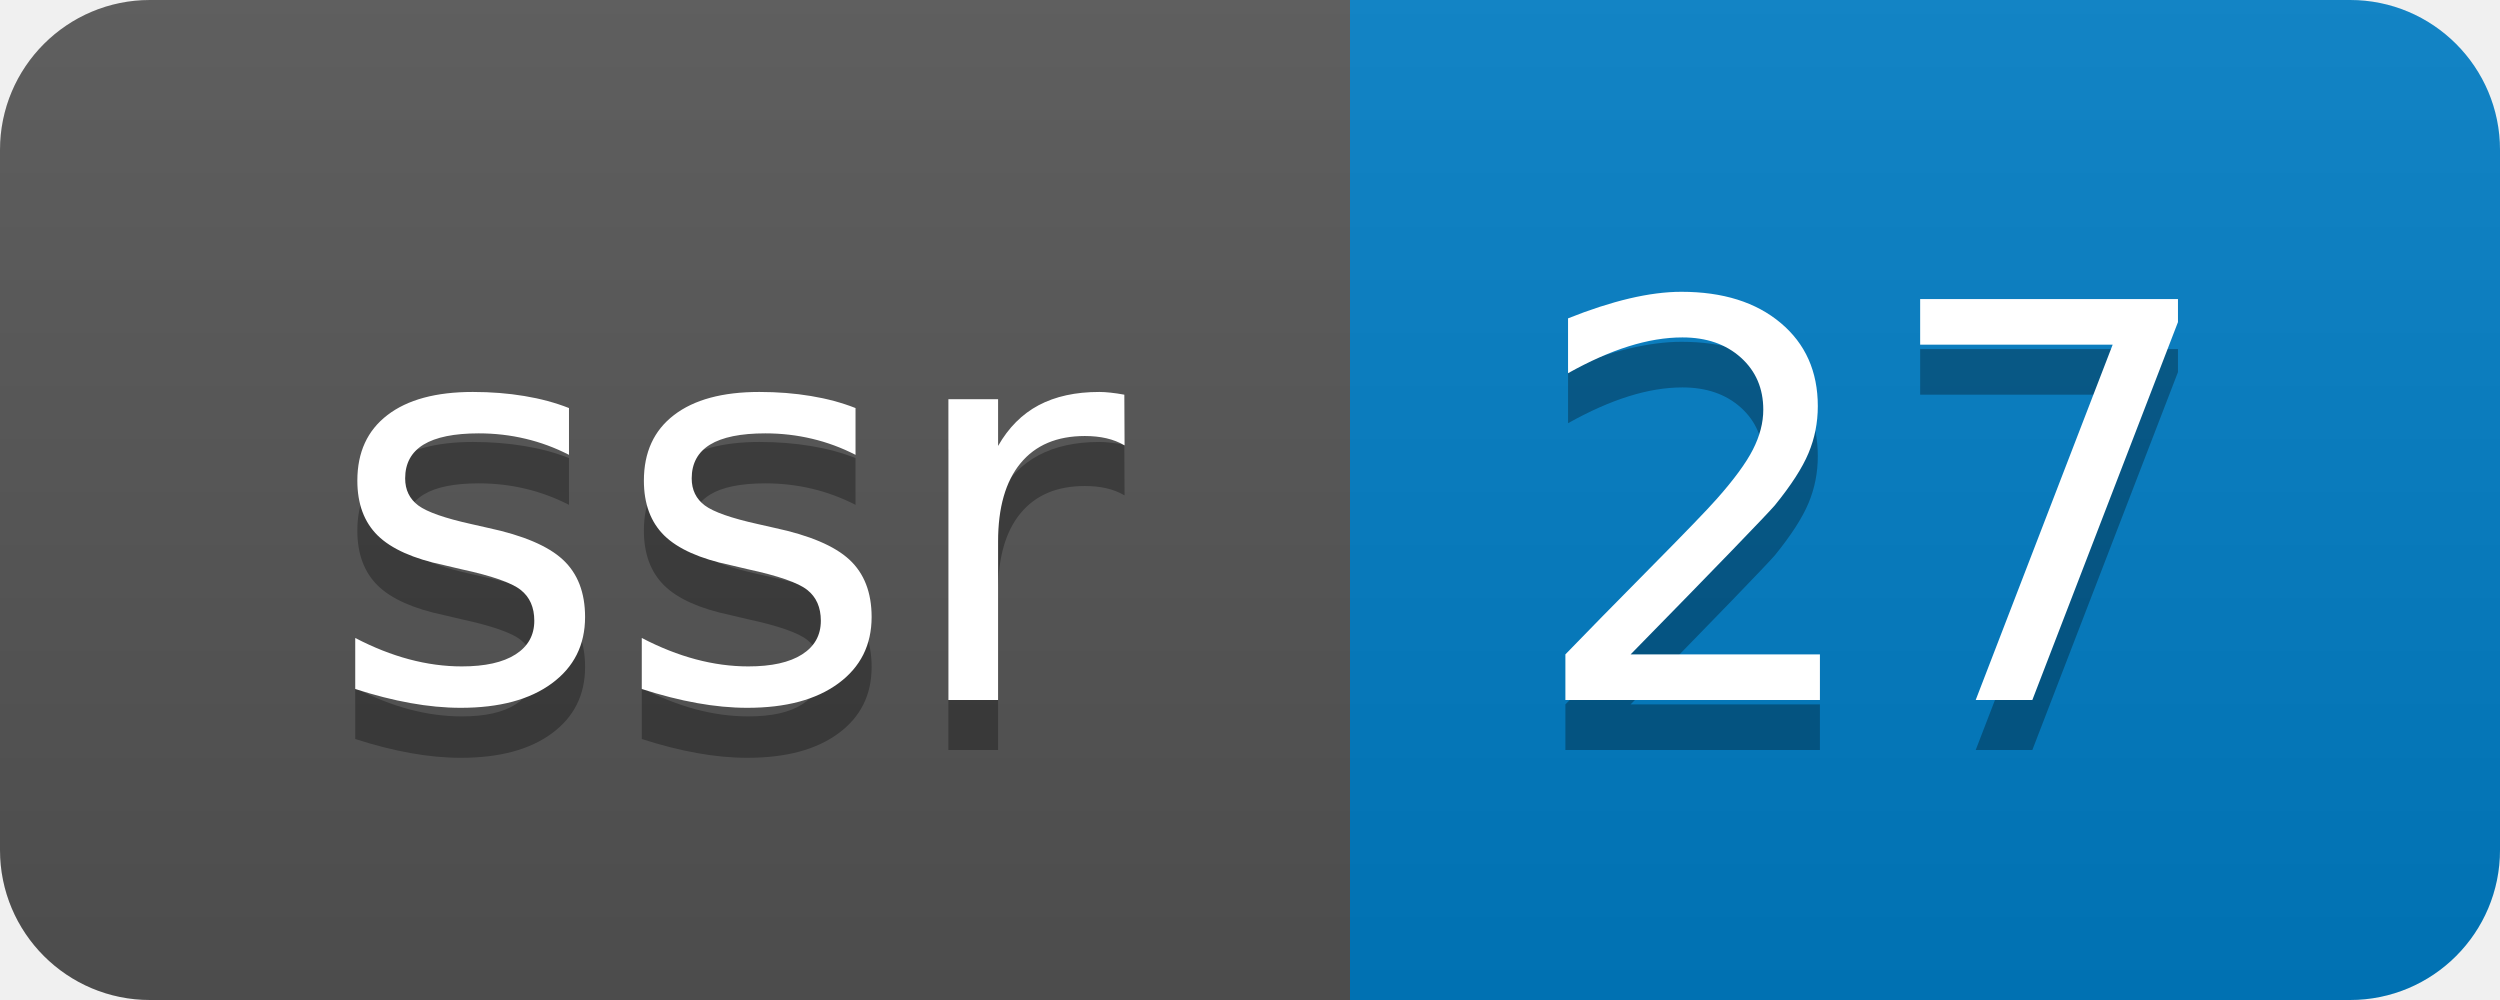
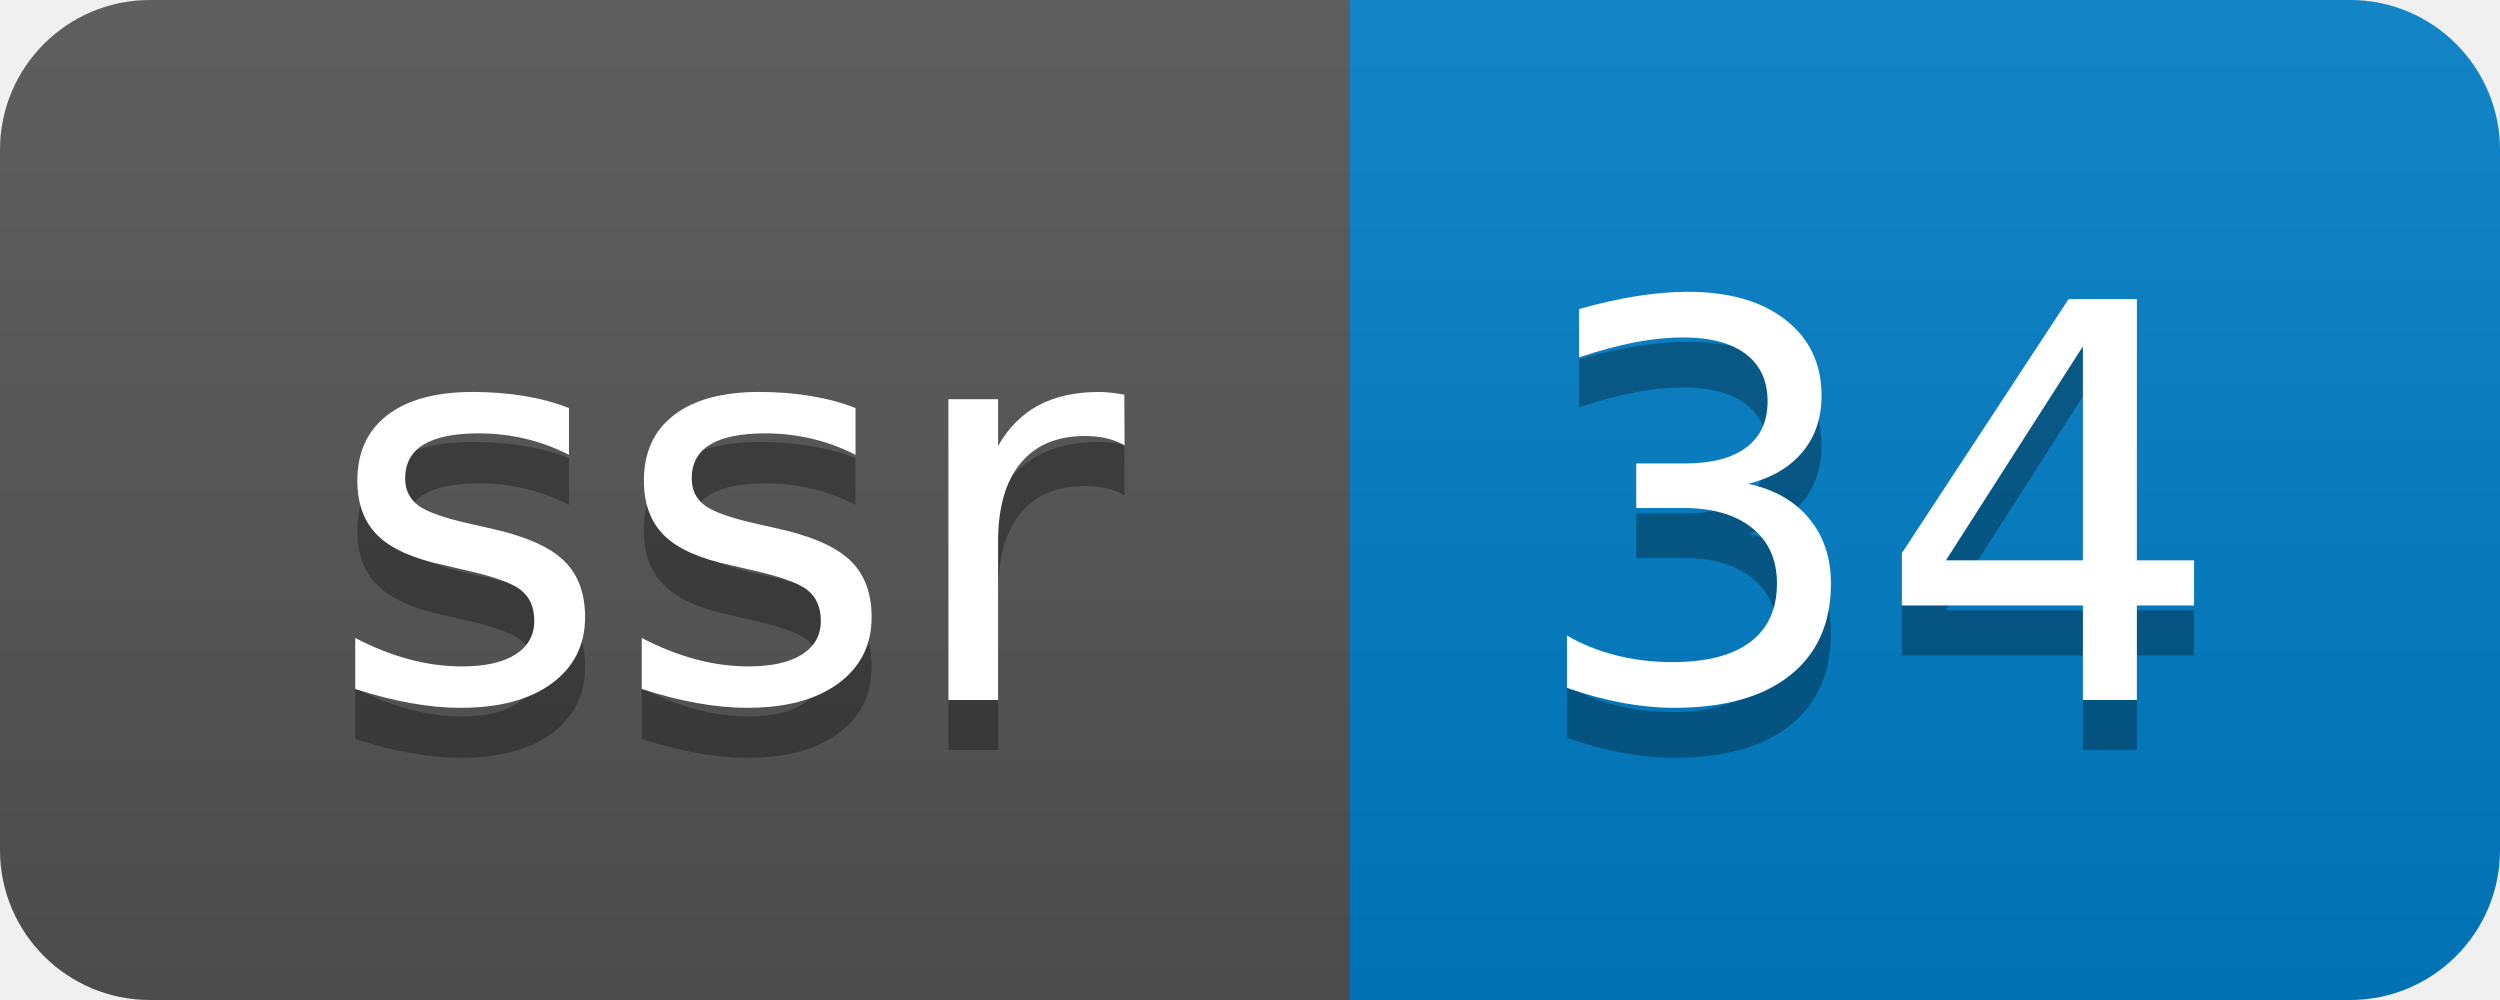
- <svg xmlns="http://www.w3.org/2000/svg" width="50" height="20" role="img" aria-label="ssr: 27">
+ <svg xmlns="http://www.w3.org/2000/svg" width="50" height="20" role="img" aria-label="ssr: 34">
  <linearGradient id="s" x2="0" y2="100%">
    <stop offset="0" stop-color="#bbb" stop-opacity=".1" />
    <stop offset="1" stop-opacity=".1" />
  </linearGradient>
  <clipPath id="r">
    <rect width="50" height="20" rx="3" fill="#fff" />
  </clipPath>
  <g clip-path="url(#r)">
    <rect width="27" height="20" fill="#555" />
    <rect x="27" width="23" height="20" fill="#007ec6" />
    <rect width="50" height="20" fill="url(#s)" />
  </g>
  <g fill="#fff" text-anchor="middle" font-family="Verdana,Geneva,DejaVu Sans,sans-serif" text-rendering="geometricPrecision" font-size="110">
    <text aria-hidden="true" x="145" y="150" fill="#010101" fill-opacity=".3" transform="scale(.1)" textLength="170">ssr</text>
    <text x="145" y="140" transform="scale(.1)" fill="#fff" textLength="170">ssr</text>
-     <text aria-hidden="true" x="375" y="150" fill="#010101" fill-opacity=".3" transform="scale(.1)" textLength="130">27</text>
-     <text x="375" y="140" transform="scale(.1)" fill="#fff" textLength="130">27</text>
+     <text aria-hidden="true" x="375" y="150" fill="#010101" fill-opacity=".3" transform="scale(.1)" textLength="130">34</text>
+     <text x="375" y="140" transform="scale(.1)" fill="#fff" textLength="130">34</text>
  </g>
</svg>
